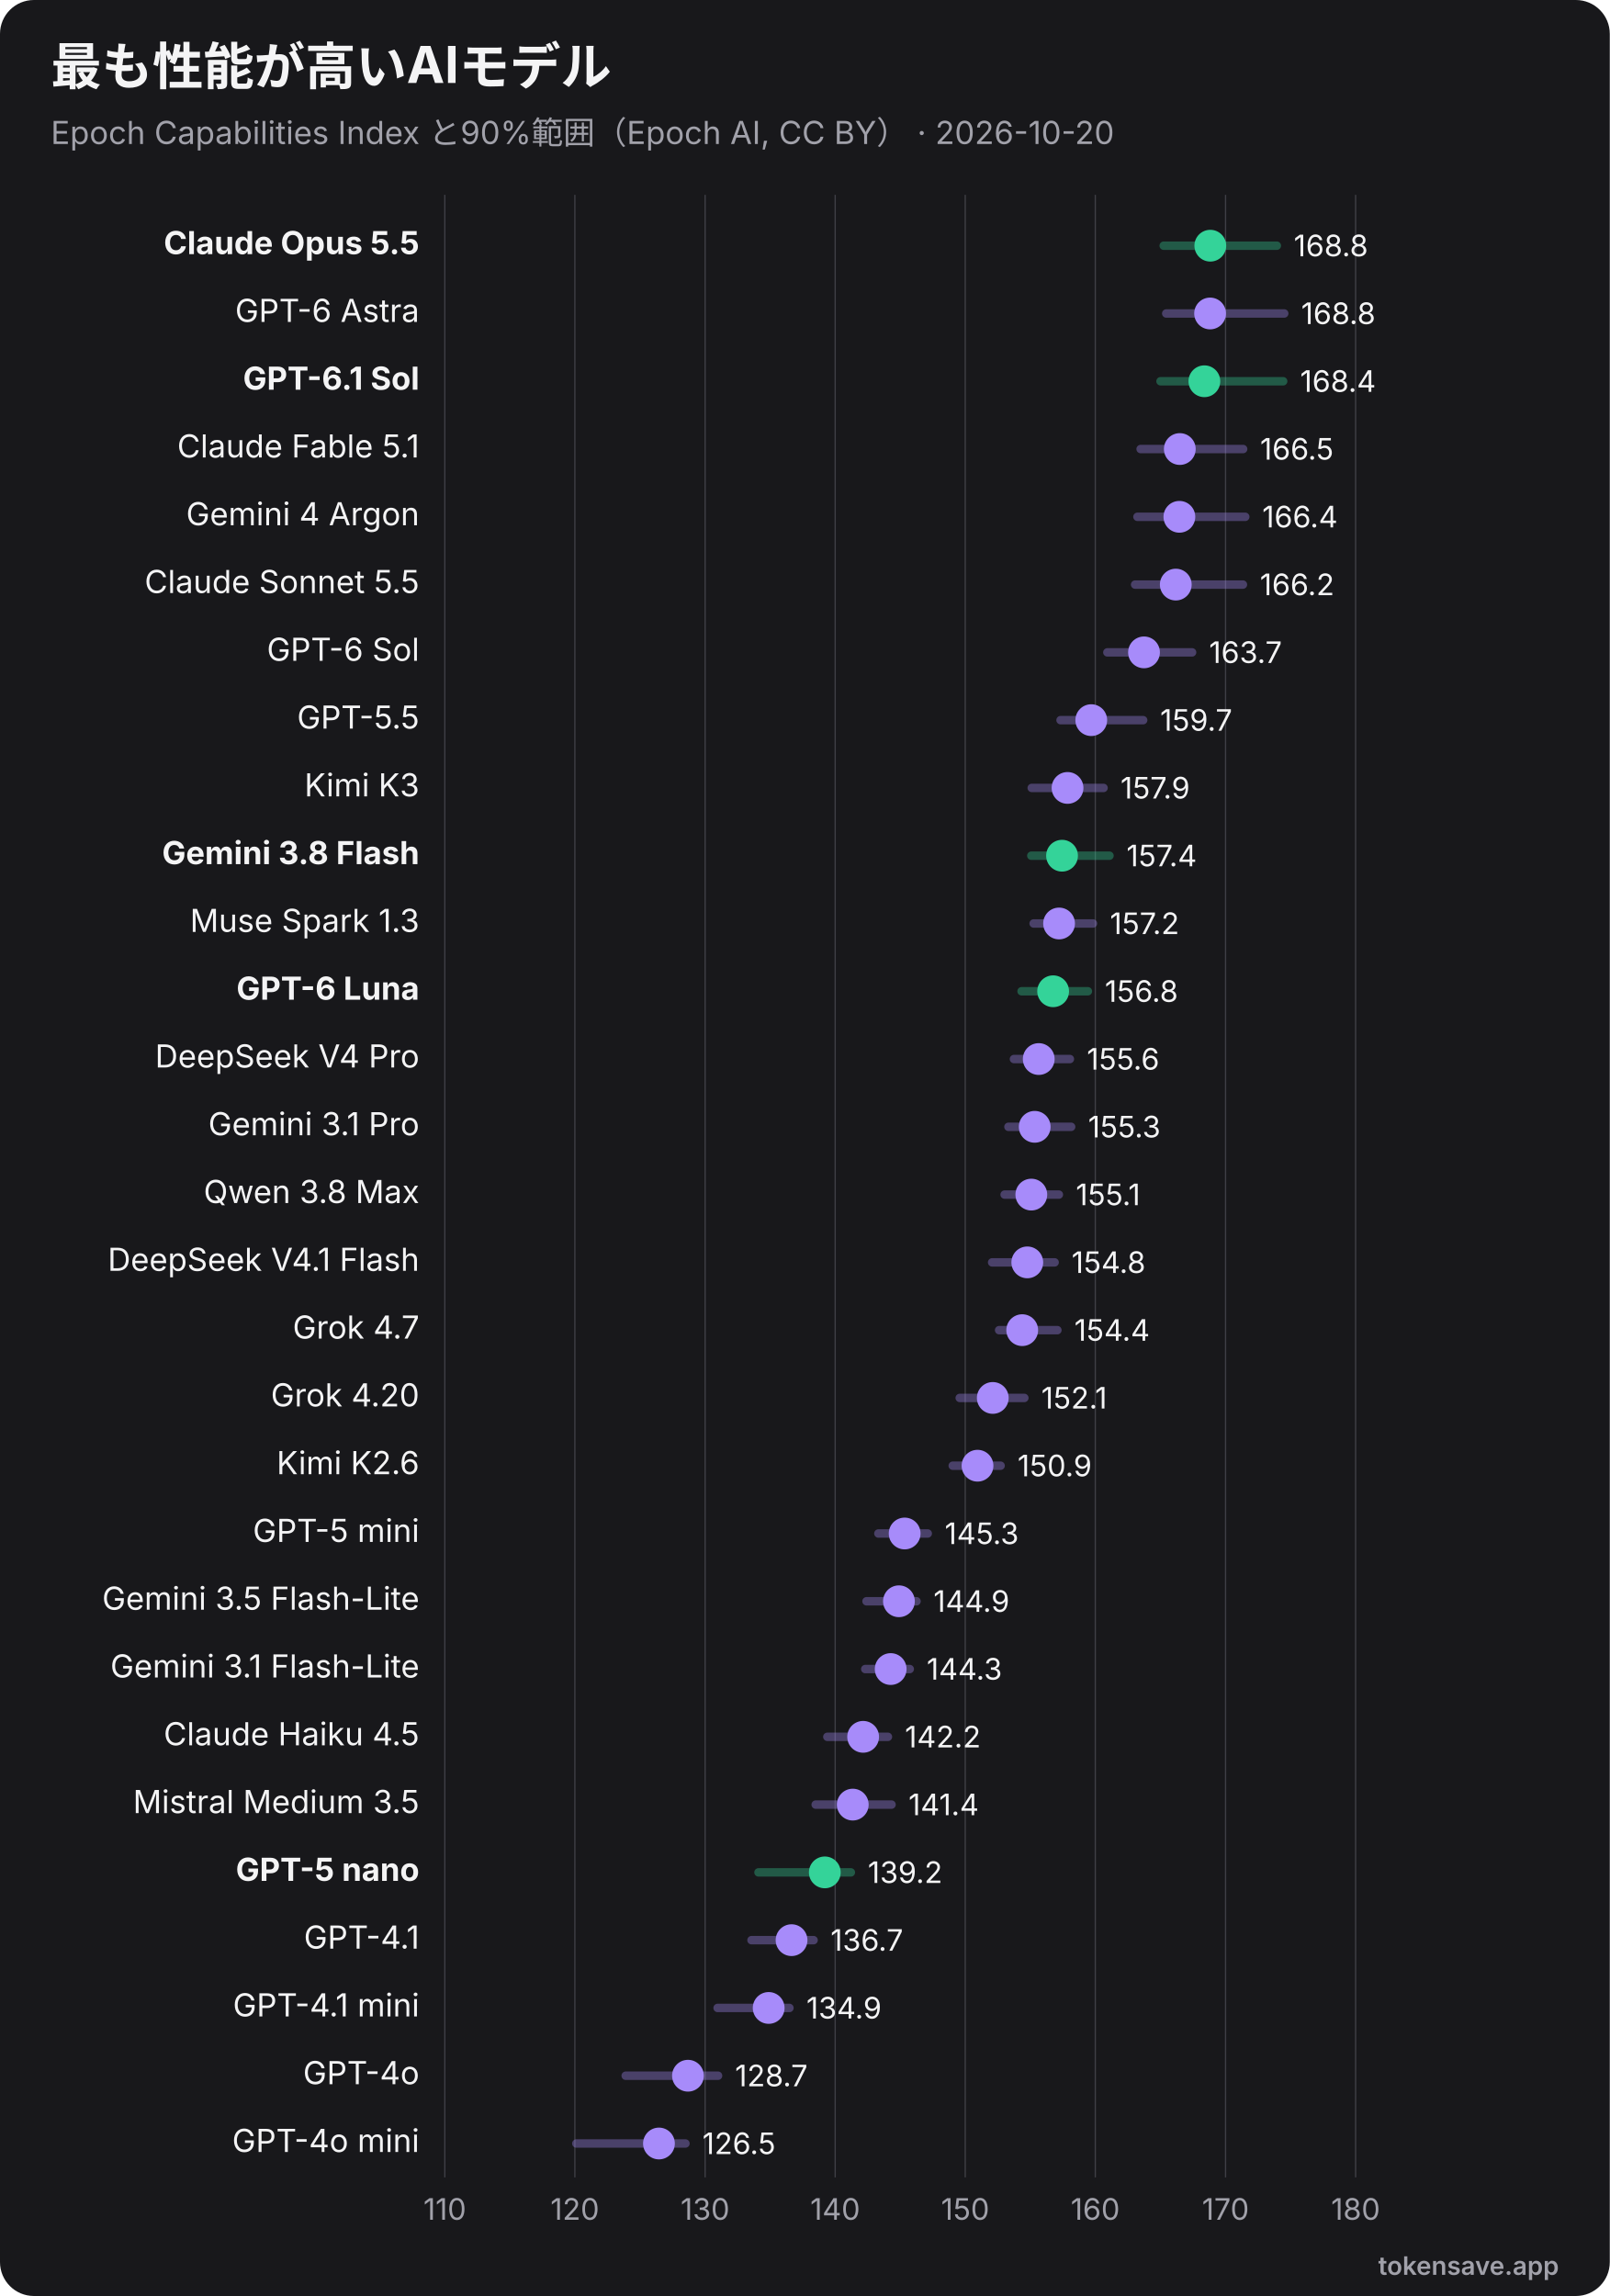
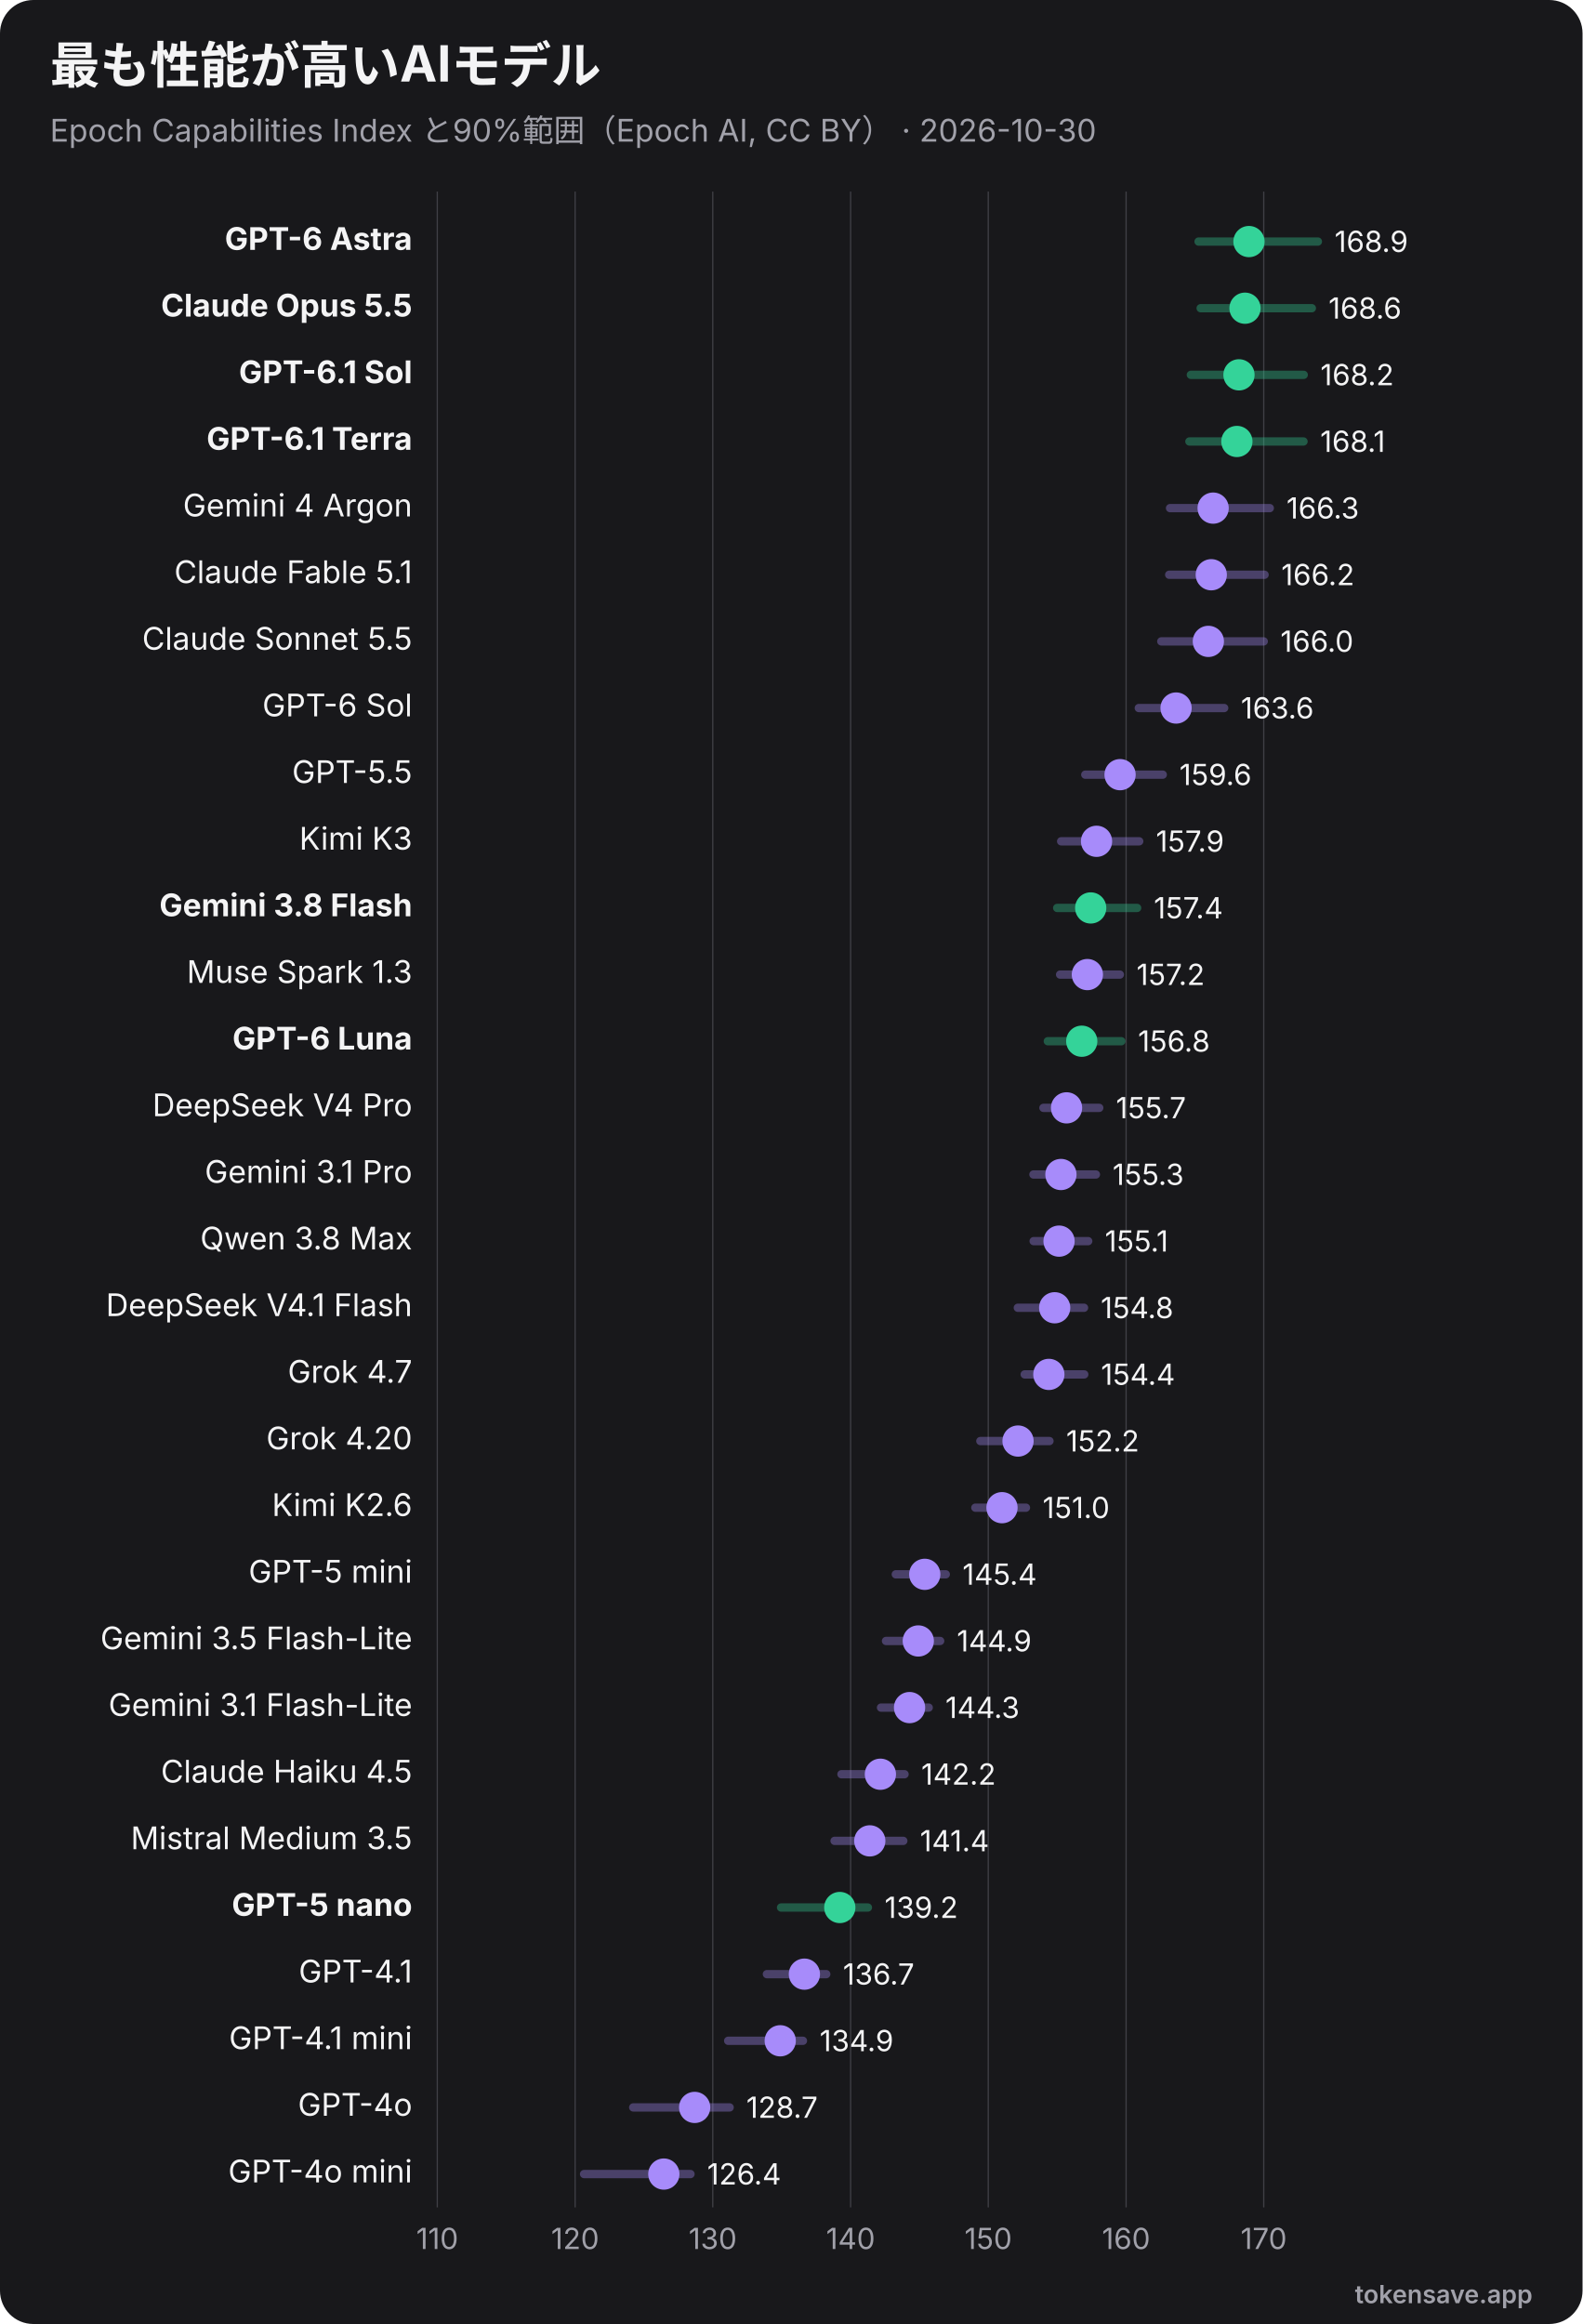
- <svg xmlns="http://www.w3.org/2000/svg" viewBox="0 0 760 1084" width="760" height="1084" role="img" font-family="Inter, 'Segoe UI', Helvetica, Arial, sans-serif">
-   <rect width="760" height="1084" rx="16" fill="#18181b" />
+ <svg xmlns="http://www.w3.org/2000/svg" viewBox="0 0 760 1116" width="760" height="1116" role="img" font-family="Inter, 'Segoe UI', Helvetica, Arial, sans-serif">
+   <rect width="760" height="1116" rx="16" fill="#18181b" />
  <text x="24" y="40" font-size="24" font-weight="700" fill="#f4f4f5">最も性能が高いAIモデル</text>
-   <text x="24" y="68" font-size="15" fill="#a1a1aa">Epoch Capabilities Index と90%範囲（Epoch AI, CC BY） · 2026-10-20</text>
-   <line x1="210.0" y1="92" x2="210.0" y2="1028" stroke="#3f3f46" stroke-width="0.6" />
-   <text x="210.0" y="1048" text-anchor="middle" font-size="14" fill="#a1a1aa">110</text>
-   <line x1="271.4" y1="92" x2="271.4" y2="1028" stroke="#3f3f46" stroke-width="0.6" />
-   <text x="271.4" y="1048" text-anchor="middle" font-size="14" fill="#a1a1aa">120</text>
-   <line x1="332.9" y1="92" x2="332.9" y2="1028" stroke="#3f3f46" stroke-width="0.6" />
-   <text x="332.9" y="1048" text-anchor="middle" font-size="14" fill="#a1a1aa">130</text>
-   <line x1="394.3" y1="92" x2="394.3" y2="1028" stroke="#3f3f46" stroke-width="0.6" />
-   <text x="394.3" y="1048" text-anchor="middle" font-size="14" fill="#a1a1aa">140</text>
-   <line x1="455.7" y1="92" x2="455.7" y2="1028" stroke="#3f3f46" stroke-width="0.6" />
-   <text x="455.7" y="1048" text-anchor="middle" font-size="14" fill="#a1a1aa">150</text>
-   <line x1="517.1" y1="92" x2="517.1" y2="1028" stroke="#3f3f46" stroke-width="0.6" />
-   <text x="517.1" y="1048" text-anchor="middle" font-size="14" fill="#a1a1aa">160</text>
-   <line x1="578.6" y1="92" x2="578.6" y2="1028" stroke="#3f3f46" stroke-width="0.6" />
-   <text x="578.6" y="1048" text-anchor="middle" font-size="14" fill="#a1a1aa">170</text>
-   <line x1="640.0" y1="92" x2="640.0" y2="1028" stroke="#3f3f46" stroke-width="0.6" />
-   <text x="640.0" y="1048" text-anchor="middle" font-size="14" fill="#a1a1aa">180</text>
-   <text x="198" y="120.0" text-anchor="end" font-size="15" font-weight="700" fill="#f4f4f5">Claude Opus 5.5</text>
-   <line x1="549.4" y1="116.0" x2="602.8" y2="116.0" stroke="#34d399" stroke-width="4" opacity="0.35" stroke-linecap="round" />
-   <circle cx="571.4" cy="116.0" r="7.5" fill="#34d399" />
-   <text x="610.8" y="121.0" font-size="14" fill="#f4f4f5">168.8</text>
-   <text x="198" y="152.0" text-anchor="end" font-size="15" font-weight="400" fill="#f4f4f5">GPT-6 Astra</text>
-   <line x1="550.6" y1="148.0" x2="606.3" y2="148.0" stroke="#a78bfa" stroke-width="4" opacity="0.35" stroke-linecap="round" />
-   <circle cx="571.3" cy="148.0" r="7.5" fill="#a78bfa" />
-   <text x="614.3" y="153.0" font-size="14" fill="#f4f4f5">168.8</text>
+   <text x="24" y="68" font-size="15" fill="#a1a1aa">Epoch Capabilities Index と90%範囲（Epoch AI, CC BY） · 2026-10-30</text>
+   <line x1="210.0" y1="92" x2="210.0" y2="1060" stroke="#3f3f46" stroke-width="0.6" />
+   <text x="210.0" y="1080" text-anchor="middle" font-size="14" fill="#a1a1aa">110</text>
+   <line x1="276.2" y1="92" x2="276.2" y2="1060" stroke="#3f3f46" stroke-width="0.6" />
+   <text x="276.2" y="1080" text-anchor="middle" font-size="14" fill="#a1a1aa">120</text>
+   <line x1="342.3" y1="92" x2="342.3" y2="1060" stroke="#3f3f46" stroke-width="0.6" />
+   <text x="342.3" y="1080" text-anchor="middle" font-size="14" fill="#a1a1aa">130</text>
+   <line x1="408.5" y1="92" x2="408.5" y2="1060" stroke="#3f3f46" stroke-width="0.6" />
+   <text x="408.5" y="1080" text-anchor="middle" font-size="14" fill="#a1a1aa">140</text>
+   <line x1="474.6" y1="92" x2="474.6" y2="1060" stroke="#3f3f46" stroke-width="0.6" />
+   <text x="474.6" y="1080" text-anchor="middle" font-size="14" fill="#a1a1aa">150</text>
+   <line x1="540.8" y1="92" x2="540.8" y2="1060" stroke="#3f3f46" stroke-width="0.6" />
+   <text x="540.8" y="1080" text-anchor="middle" font-size="14" fill="#a1a1aa">160</text>
+   <line x1="606.9" y1="92" x2="606.9" y2="1060" stroke="#3f3f46" stroke-width="0.6" />
+   <text x="606.9" y="1080" text-anchor="middle" font-size="14" fill="#a1a1aa">170</text>
+   <text x="198" y="120.0" text-anchor="end" font-size="15" font-weight="700" fill="#f4f4f5">GPT-6 Astra</text>
+   <line x1="575.6" y1="116.0" x2="632.9" y2="116.0" stroke="#34d399" stroke-width="4" opacity="0.35" stroke-linecap="round" />
+   <circle cx="599.8" cy="116.0" r="7.5" fill="#34d399" />
+   <text x="640.9" y="121.0" font-size="14" fill="#f4f4f5">168.9</text>
+   <text x="198" y="152.0" text-anchor="end" font-size="15" font-weight="700" fill="#f4f4f5">Claude Opus 5.5</text>
+   <line x1="576.6" y1="148.0" x2="630.0" y2="148.0" stroke="#34d399" stroke-width="4" opacity="0.35" stroke-linecap="round" />
+   <circle cx="597.9" cy="148.0" r="7.5" fill="#34d399" />
+   <text x="638.0" y="153.0" font-size="14" fill="#f4f4f5">168.6</text>
  <text x="198" y="184.0" text-anchor="end" font-size="15" font-weight="700" fill="#f4f4f5">GPT-6.1 Sol</text>
-   <line x1="547.9" y1="180.0" x2="605.8" y2="180.0" stroke="#34d399" stroke-width="4" opacity="0.35" stroke-linecap="round" />
-   <circle cx="568.6" cy="180.0" r="7.5" fill="#34d399" />
-   <text x="613.8" y="185.0" font-size="14" fill="#f4f4f5">168.4</text>
-   <text x="198" y="216.0" text-anchor="end" font-size="15" font-weight="400" fill="#f4f4f5">Claude Fable 5.1</text>
-   <line x1="538.5" y1="212.0" x2="586.9" y2="212.0" stroke="#a78bfa" stroke-width="4" opacity="0.35" stroke-linecap="round" />
-   <circle cx="557.0" cy="212.0" r="7.5" fill="#a78bfa" />
-   <text x="594.9" y="217.0" font-size="14" fill="#f4f4f5">166.5</text>
+   <line x1="571.9" y1="180.0" x2="626.1" y2="180.0" stroke="#34d399" stroke-width="4" opacity="0.35" stroke-linecap="round" />
+   <circle cx="595.0" cy="180.0" r="7.5" fill="#34d399" />
+   <text x="634.1" y="185.0" font-size="14" fill="#f4f4f5">168.2</text>
+   <text x="198" y="216.0" text-anchor="end" font-size="15" font-weight="700" fill="#f4f4f5">GPT-6.1 Terra</text>
+   <line x1="571.2" y1="212.0" x2="626.0" y2="212.0" stroke="#34d399" stroke-width="4" opacity="0.35" stroke-linecap="round" />
+   <circle cx="594.0" cy="212.0" r="7.5" fill="#34d399" />
+   <text x="634.0" y="217.0" font-size="14" fill="#f4f4f5">168.1</text>
  <text x="198" y="248.0" text-anchor="end" font-size="15" font-weight="400" fill="#f4f4f5">Gemini 4 Argon</text>
-   <line x1="537.0" y1="244.0" x2="587.9" y2="244.0" stroke="#a78bfa" stroke-width="4" opacity="0.35" stroke-linecap="round" />
-   <circle cx="556.8" cy="244.0" r="7.5" fill="#a78bfa" />
-   <text x="595.9" y="249.0" font-size="14" fill="#f4f4f5">166.4</text>
-   <text x="198" y="280.0" text-anchor="end" font-size="15" font-weight="400" fill="#f4f4f5">Claude Sonnet 5.5</text>
-   <line x1="535.9" y1="276.0" x2="586.8" y2="276.0" stroke="#a78bfa" stroke-width="4" opacity="0.35" stroke-linecap="round" />
-   <circle cx="555.1" cy="276.0" r="7.5" fill="#a78bfa" />
-   <text x="594.8" y="281.0" font-size="14" fill="#f4f4f5">166.2</text>
-   <text x="198" y="312.0" text-anchor="end" font-size="15" font-weight="400" fill="#f4f4f5">GPT-6 Sol</text>
-   <line x1="522.8" y1="308.0" x2="562.8" y2="308.0" stroke="#a78bfa" stroke-width="4" opacity="0.35" stroke-linecap="round" />
-   <circle cx="540.1" cy="308.0" r="7.5" fill="#a78bfa" />
-   <text x="570.8" y="313.0" font-size="14" fill="#f4f4f5">163.7</text>
-   <text x="198" y="344.0" text-anchor="end" font-size="15" font-weight="400" fill="#f4f4f5">GPT-5.5</text>
-   <line x1="500.7" y1="340.0" x2="539.7" y2="340.0" stroke="#a78bfa" stroke-width="4" opacity="0.35" stroke-linecap="round" />
-   <circle cx="515.2" cy="340.0" r="7.5" fill="#a78bfa" />
-   <text x="547.7" y="345.0" font-size="14" fill="#f4f4f5">159.7</text>
-   <text x="198" y="376.0" text-anchor="end" font-size="15" font-weight="400" fill="#f4f4f5">Kimi K3</text>
-   <line x1="487.1" y1="372.0" x2="521.0" y2="372.0" stroke="#a78bfa" stroke-width="4" opacity="0.35" stroke-linecap="round" />
-   <circle cx="504.0" cy="372.0" r="7.5" fill="#a78bfa" />
-   <text x="529.0" y="377.0" font-size="14" fill="#f4f4f5">157.9</text>
-   <text x="198" y="408.0" text-anchor="end" font-size="15" font-weight="700" fill="#f4f4f5">Gemini 3.8 Flash</text>
-   <line x1="486.9" y1="404.0" x2="523.8" y2="404.0" stroke="#34d399" stroke-width="4" opacity="0.35" stroke-linecap="round" />
-   <circle cx="501.4" cy="404.0" r="7.5" fill="#34d399" />
-   <text x="531.8" y="409.0" font-size="14" fill="#f4f4f5">157.4</text>
-   <text x="198" y="440.0" text-anchor="end" font-size="15" font-weight="400" fill="#f4f4f5">Muse Spark 1.3</text>
-   <line x1="488.0" y1="436.0" x2="516.0" y2="436.0" stroke="#a78bfa" stroke-width="4" opacity="0.35" stroke-linecap="round" />
-   <circle cx="500.0" cy="436.0" r="7.5" fill="#a78bfa" />
-   <text x="524.0" y="441.0" font-size="14" fill="#f4f4f5">157.2</text>
-   <text x="198" y="472.0" text-anchor="end" font-size="15" font-weight="700" fill="#f4f4f5">GPT-6 Luna</text>
-   <line x1="482.3" y1="468.0" x2="513.6" y2="468.0" stroke="#34d399" stroke-width="4" opacity="0.35" stroke-linecap="round" />
-   <circle cx="497.2" cy="468.0" r="7.5" fill="#34d399" />
-   <text x="521.6" y="473.0" font-size="14" fill="#f4f4f5">156.8</text>
-   <text x="198" y="504.0" text-anchor="end" font-size="15" font-weight="400" fill="#f4f4f5">DeepSeek V4 Pro</text>
-   <line x1="478.7" y1="500.0" x2="505.1" y2="500.0" stroke="#a78bfa" stroke-width="4" opacity="0.35" stroke-linecap="round" />
-   <circle cx="490.4" cy="500.0" r="7.5" fill="#a78bfa" />
-   <text x="513.1" y="505.0" font-size="14" fill="#f4f4f5">155.6</text>
-   <text x="198" y="536.0" text-anchor="end" font-size="15" font-weight="400" fill="#f4f4f5">Gemini 3.1 Pro</text>
-   <line x1="476.1" y1="532.0" x2="505.7" y2="532.0" stroke="#a78bfa" stroke-width="4" opacity="0.35" stroke-linecap="round" />
-   <circle cx="488.5" cy="532.0" r="7.5" fill="#a78bfa" />
-   <text x="513.7" y="537.0" font-size="14" fill="#f4f4f5">155.3</text>
-   <text x="198" y="568.0" text-anchor="end" font-size="15" font-weight="400" fill="#f4f4f5">Qwen 3.8 Max</text>
-   <line x1="474.3" y1="564.0" x2="499.9" y2="564.0" stroke="#a78bfa" stroke-width="4" opacity="0.35" stroke-linecap="round" />
-   <circle cx="486.9" cy="564.0" r="7.5" fill="#a78bfa" />
-   <text x="507.9" y="569.0" font-size="14" fill="#f4f4f5">155.1</text>
-   <text x="198" y="600.0" text-anchor="end" font-size="15" font-weight="400" fill="#f4f4f5">DeepSeek V4.1 Flash</text>
-   <line x1="468.4" y1="596.0" x2="497.9" y2="596.0" stroke="#a78bfa" stroke-width="4" opacity="0.35" stroke-linecap="round" />
-   <circle cx="485.0" cy="596.0" r="7.5" fill="#a78bfa" />
-   <text x="505.9" y="601.0" font-size="14" fill="#f4f4f5">154.8</text>
-   <text x="198" y="632.0" text-anchor="end" font-size="15" font-weight="400" fill="#f4f4f5">Grok 4.7</text>
-   <line x1="471.7" y1="628.0" x2="499.2" y2="628.0" stroke="#a78bfa" stroke-width="4" opacity="0.35" stroke-linecap="round" />
-   <circle cx="482.6" cy="628.0" r="7.5" fill="#a78bfa" />
-   <text x="507.2" y="633.0" font-size="14" fill="#f4f4f5">154.4</text>
-   <text x="198" y="664.0" text-anchor="end" font-size="15" font-weight="400" fill="#f4f4f5">Grok 4.20</text>
-   <line x1="453.1" y1="660.0" x2="483.6" y2="660.0" stroke="#a78bfa" stroke-width="4" opacity="0.35" stroke-linecap="round" />
-   <circle cx="468.7" cy="660.0" r="7.5" fill="#a78bfa" />
-   <text x="491.6" y="665.0" font-size="14" fill="#f4f4f5">152.1</text>
-   <text x="198" y="696.0" text-anchor="end" font-size="15" font-weight="400" fill="#f4f4f5">Kimi K2.6</text>
-   <line x1="449.8" y1="692.0" x2="472.4" y2="692.0" stroke="#a78bfa" stroke-width="4" opacity="0.35" stroke-linecap="round" />
-   <circle cx="461.5" cy="692.0" r="7.5" fill="#a78bfa" />
-   <text x="480.4" y="697.0" font-size="14" fill="#f4f4f5">150.9</text>
-   <text x="198" y="728.0" text-anchor="end" font-size="15" font-weight="400" fill="#f4f4f5">GPT-5 mini</text>
-   <line x1="414.7" y1="724.0" x2="438.0" y2="724.0" stroke="#a78bfa" stroke-width="4" opacity="0.35" stroke-linecap="round" />
-   <circle cx="427.1" cy="724.0" r="7.5" fill="#a78bfa" />
-   <text x="446.0" y="729.0" font-size="14" fill="#f4f4f5">145.3</text>
-   <text x="198" y="760.0" text-anchor="end" font-size="15" font-weight="400" fill="#f4f4f5">Gemini 3.5 Flash-Lite</text>
-   <line x1="409.1" y1="756.0" x2="432.7" y2="756.0" stroke="#a78bfa" stroke-width="4" opacity="0.35" stroke-linecap="round" />
-   <circle cx="424.4" cy="756.0" r="7.5" fill="#a78bfa" />
-   <text x="440.7" y="761.0" font-size="14" fill="#f4f4f5">144.9</text>
-   <text x="198" y="792.0" text-anchor="end" font-size="15" font-weight="400" fill="#f4f4f5">Gemini 3.1 Flash-Lite</text>
-   <line x1="408.5" y1="788.0" x2="429.5" y2="788.0" stroke="#a78bfa" stroke-width="4" opacity="0.35" stroke-linecap="round" />
-   <circle cx="420.5" cy="788.0" r="7.5" fill="#a78bfa" />
-   <text x="437.5" y="793.0" font-size="14" fill="#f4f4f5">144.3</text>
-   <text x="198" y="824.0" text-anchor="end" font-size="15" font-weight="400" fill="#f4f4f5">Claude Haiku 4.5</text>
-   <line x1="390.6" y1="820.0" x2="419.2" y2="820.0" stroke="#a78bfa" stroke-width="4" opacity="0.35" stroke-linecap="round" />
-   <circle cx="407.5" cy="820.0" r="7.5" fill="#a78bfa" />
-   <text x="427.2" y="825.0" font-size="14" fill="#f4f4f5">142.2</text>
-   <text x="198" y="856.0" text-anchor="end" font-size="15" font-weight="400" fill="#f4f4f5">Mistral Medium 3.5</text>
-   <line x1="385.1" y1="852.0" x2="420.9" y2="852.0" stroke="#a78bfa" stroke-width="4" opacity="0.35" stroke-linecap="round" />
-   <circle cx="402.6" cy="852.0" r="7.5" fill="#a78bfa" />
-   <text x="428.9" y="857.0" font-size="14" fill="#f4f4f5">141.4</text>
-   <text x="198" y="888.0" text-anchor="end" font-size="15" font-weight="700" fill="#f4f4f5">GPT-5 nano</text>
-   <line x1="358.1" y1="884.0" x2="401.7" y2="884.0" stroke="#34d399" stroke-width="4" opacity="0.35" stroke-linecap="round" />
-   <circle cx="389.4" cy="884.0" r="7.5" fill="#34d399" />
-   <text x="409.7" y="889.0" font-size="14" fill="#f4f4f5">139.2</text>
-   <text x="198" y="920.0" text-anchor="end" font-size="15" font-weight="400" fill="#f4f4f5">GPT-4.1</text>
-   <line x1="354.8" y1="916.0" x2="384.1" y2="916.0" stroke="#a78bfa" stroke-width="4" opacity="0.35" stroke-linecap="round" />
-   <circle cx="373.7" cy="916.0" r="7.5" fill="#a78bfa" />
-   <text x="392.1" y="921.0" font-size="14" fill="#f4f4f5">136.7</text>
-   <text x="198" y="952.0" text-anchor="end" font-size="15" font-weight="400" fill="#f4f4f5">GPT-4.1 mini</text>
-   <line x1="338.8" y1="948.0" x2="372.7" y2="948.0" stroke="#a78bfa" stroke-width="4" opacity="0.35" stroke-linecap="round" />
-   <circle cx="362.9" cy="948.0" r="7.5" fill="#a78bfa" />
-   <text x="380.7" y="953.0" font-size="14" fill="#f4f4f5">134.9</text>
-   <text x="198" y="984.0" text-anchor="end" font-size="15" font-weight="400" fill="#f4f4f5">GPT-4o</text>
-   <line x1="295.4" y1="980.0" x2="339.0" y2="980.0" stroke="#a78bfa" stroke-width="4" opacity="0.35" stroke-linecap="round" />
-   <circle cx="324.8" cy="980.0" r="7.5" fill="#a78bfa" />
-   <text x="347.0" y="985.0" font-size="14" fill="#f4f4f5">128.7</text>
-   <text x="198" y="1016.0" text-anchor="end" font-size="15" font-weight="400" fill="#f4f4f5">GPT-4o mini</text>
-   <line x1="272.1" y1="1012.0" x2="323.6" y2="1012.0" stroke="#a78bfa" stroke-width="4" opacity="0.35" stroke-linecap="round" />
-   <circle cx="311.1" cy="1012.0" r="7.5" fill="#a78bfa" />
-   <text x="331.6" y="1017.0" font-size="14" fill="#f4f4f5">126.5</text>
-   <text x="736" y="1074" text-anchor="end" font-size="12" font-weight="600" fill="#a1a1aa">tokensave.app</text>
+   <line x1="561.9" y1="244.0" x2="609.8" y2="244.0" stroke="#a78bfa" stroke-width="4" opacity="0.35" stroke-linecap="round" />
+   <circle cx="582.6" cy="244.0" r="7.5" fill="#a78bfa" />
+   <text x="617.8" y="249.0" font-size="14" fill="#f4f4f5">166.3</text>
+   <text x="198" y="280.0" text-anchor="end" font-size="15" font-weight="400" fill="#f4f4f5">Claude Fable 5.1</text>
+   <line x1="561.5" y1="276.0" x2="607.3" y2="276.0" stroke="#a78bfa" stroke-width="4" opacity="0.35" stroke-linecap="round" />
+   <circle cx="581.7" cy="276.0" r="7.5" fill="#a78bfa" />
+   <text x="615.3" y="281.0" font-size="14" fill="#f4f4f5">166.2</text>
+   <text x="198" y="312.0" text-anchor="end" font-size="15" font-weight="400" fill="#f4f4f5">Claude Sonnet 5.5</text>
+   <line x1="557.7" y1="308.0" x2="606.9" y2="308.0" stroke="#a78bfa" stroke-width="4" opacity="0.35" stroke-linecap="round" />
+   <circle cx="580.3" cy="308.0" r="7.5" fill="#a78bfa" />
+   <text x="614.9" y="313.0" font-size="14" fill="#f4f4f5">166.0</text>
+   <text x="198" y="344.0" text-anchor="end" font-size="15" font-weight="400" fill="#f4f4f5">GPT-6 Sol</text>
+   <line x1="546.9" y1="340.0" x2="587.9" y2="340.0" stroke="#a78bfa" stroke-width="4" opacity="0.35" stroke-linecap="round" />
+   <circle cx="564.8" cy="340.0" r="7.5" fill="#a78bfa" />
+   <text x="595.9" y="345.0" font-size="14" fill="#f4f4f5">163.6</text>
+   <text x="198" y="376.0" text-anchor="end" font-size="15" font-weight="400" fill="#f4f4f5">GPT-5.5</text>
+   <line x1="521.2" y1="372.0" x2="558.4" y2="372.0" stroke="#a78bfa" stroke-width="4" opacity="0.35" stroke-linecap="round" />
+   <circle cx="537.9" cy="372.0" r="7.5" fill="#a78bfa" />
+   <text x="566.4" y="377.0" font-size="14" fill="#f4f4f5">159.6</text>
+   <text x="198" y="408.0" text-anchor="end" font-size="15" font-weight="400" fill="#f4f4f5">Kimi K3</text>
+   <line x1="509.6" y1="404.0" x2="547.1" y2="404.0" stroke="#a78bfa" stroke-width="4" opacity="0.35" stroke-linecap="round" />
+   <circle cx="526.6" cy="404.0" r="7.5" fill="#a78bfa" />
+   <text x="555.1" y="409.0" font-size="14" fill="#f4f4f5">157.9</text>
+   <text x="198" y="440.0" text-anchor="end" font-size="15" font-weight="700" fill="#f4f4f5">Gemini 3.8 Flash</text>
+   <line x1="507.7" y1="436.0" x2="546.1" y2="436.0" stroke="#34d399" stroke-width="4" opacity="0.35" stroke-linecap="round" />
+   <circle cx="523.8" cy="436.0" r="7.5" fill="#34d399" />
+   <text x="554.1" y="441.0" font-size="14" fill="#f4f4f5">157.4</text>
+   <text x="198" y="472.0" text-anchor="end" font-size="15" font-weight="400" fill="#f4f4f5">Muse Spark 1.3</text>
+   <line x1="509.1" y1="468.0" x2="537.8" y2="468.0" stroke="#a78bfa" stroke-width="4" opacity="0.35" stroke-linecap="round" />
+   <circle cx="522.2" cy="468.0" r="7.5" fill="#a78bfa" />
+   <text x="545.8" y="473.0" font-size="14" fill="#f4f4f5">157.2</text>
+   <text x="198" y="504.0" text-anchor="end" font-size="15" font-weight="700" fill="#f4f4f5">GPT-6 Luna</text>
+   <line x1="503.2" y1="500.0" x2="538.5" y2="500.0" stroke="#34d399" stroke-width="4" opacity="0.35" stroke-linecap="round" />
+   <circle cx="519.5" cy="500.0" r="7.5" fill="#34d399" />
+   <text x="546.5" y="505.0" font-size="14" fill="#f4f4f5">156.8</text>
+   <text x="198" y="536.0" text-anchor="end" font-size="15" font-weight="400" fill="#f4f4f5">DeepSeek V4 Pro</text>
+   <line x1="501.1" y1="532.0" x2="527.9" y2="532.0" stroke="#a78bfa" stroke-width="4" opacity="0.35" stroke-linecap="round" />
+   <circle cx="512.2" cy="532.0" r="7.5" fill="#a78bfa" />
+   <text x="535.9" y="537.0" font-size="14" fill="#f4f4f5">155.7</text>
+   <text x="198" y="568.0" text-anchor="end" font-size="15" font-weight="400" fill="#f4f4f5">Gemini 3.1 Pro</text>
+   <line x1="496.3" y1="564.0" x2="526.3" y2="564.0" stroke="#a78bfa" stroke-width="4" opacity="0.35" stroke-linecap="round" />
+   <circle cx="509.5" cy="564.0" r="7.5" fill="#a78bfa" />
+   <text x="534.3" y="569.0" font-size="14" fill="#f4f4f5">155.3</text>
+   <text x="198" y="600.0" text-anchor="end" font-size="15" font-weight="400" fill="#f4f4f5">Qwen 3.8 Max</text>
+   <line x1="496.4" y1="596.0" x2="522.6" y2="596.0" stroke="#a78bfa" stroke-width="4" opacity="0.35" stroke-linecap="round" />
+   <circle cx="508.6" cy="596.0" r="7.5" fill="#a78bfa" />
+   <text x="530.6" y="601.0" font-size="14" fill="#f4f4f5">155.1</text>
+   <text x="198" y="632.0" text-anchor="end" font-size="15" font-weight="400" fill="#f4f4f5">DeepSeek V4.1 Flash</text>
+   <line x1="488.8" y1="628.0" x2="520.6" y2="628.0" stroke="#a78bfa" stroke-width="4" opacity="0.35" stroke-linecap="round" />
+   <circle cx="506.5" cy="628.0" r="7.5" fill="#a78bfa" />
+   <text x="528.6" y="633.0" font-size="14" fill="#f4f4f5">154.8</text>
+   <text x="198" y="664.0" text-anchor="end" font-size="15" font-weight="400" fill="#f4f4f5">Grok 4.7</text>
+   <line x1="492.1" y1="660.0" x2="520.7" y2="660.0" stroke="#a78bfa" stroke-width="4" opacity="0.35" stroke-linecap="round" />
+   <circle cx="503.7" cy="660.0" r="7.5" fill="#a78bfa" />
+   <text x="528.7" y="665.0" font-size="14" fill="#f4f4f5">154.4</text>
+   <text x="198" y="696.0" text-anchor="end" font-size="15" font-weight="400" fill="#f4f4f5">Grok 4.20</text>
+   <line x1="470.8" y1="692.0" x2="504.0" y2="692.0" stroke="#a78bfa" stroke-width="4" opacity="0.35" stroke-linecap="round" />
+   <circle cx="488.9" cy="692.0" r="7.5" fill="#a78bfa" />
+   <text x="512.0" y="697.0" font-size="14" fill="#f4f4f5">152.2</text>
+   <text x="198" y="728.0" text-anchor="end" font-size="15" font-weight="400" fill="#f4f4f5">Kimi K2.6</text>
+   <line x1="468.4" y1="724.0" x2="492.7" y2="724.0" stroke="#a78bfa" stroke-width="4" opacity="0.35" stroke-linecap="round" />
+   <circle cx="481.2" cy="724.0" r="7.5" fill="#a78bfa" />
+   <text x="500.7" y="729.0" font-size="14" fill="#f4f4f5">151.0</text>
+   <text x="198" y="760.0" text-anchor="end" font-size="15" font-weight="400" fill="#f4f4f5">GPT-5 mini</text>
+   <line x1="430.2" y1="756.0" x2="454.2" y2="756.0" stroke="#a78bfa" stroke-width="4" opacity="0.35" stroke-linecap="round" />
+   <circle cx="444.1" cy="756.0" r="7.5" fill="#a78bfa" />
+   <text x="462.2" y="761.0" font-size="14" fill="#f4f4f5">145.4</text>
+   <text x="198" y="792.0" text-anchor="end" font-size="15" font-weight="400" fill="#f4f4f5">Gemini 3.5 Flash-Lite</text>
+   <line x1="425.5" y1="788.0" x2="451.5" y2="788.0" stroke="#a78bfa" stroke-width="4" opacity="0.35" stroke-linecap="round" />
+   <circle cx="441.0" cy="788.0" r="7.5" fill="#a78bfa" />
+   <text x="459.5" y="793.0" font-size="14" fill="#f4f4f5">144.9</text>
+   <text x="198" y="824.0" text-anchor="end" font-size="15" font-weight="400" fill="#f4f4f5">Gemini 3.1 Flash-Lite</text>
+   <line x1="423.1" y1="820.0" x2="446.0" y2="820.0" stroke="#a78bfa" stroke-width="4" opacity="0.35" stroke-linecap="round" />
+   <circle cx="436.8" cy="820.0" r="7.5" fill="#a78bfa" />
+   <text x="454.0" y="825.0" font-size="14" fill="#f4f4f5">144.3</text>
+   <text x="198" y="856.0" text-anchor="end" font-size="15" font-weight="400" fill="#f4f4f5">Claude Haiku 4.5</text>
+   <line x1="404.1" y1="852.0" x2="434.4" y2="852.0" stroke="#a78bfa" stroke-width="4" opacity="0.35" stroke-linecap="round" />
+   <circle cx="422.8" cy="852.0" r="7.5" fill="#a78bfa" />
+   <text x="442.4" y="857.0" font-size="14" fill="#f4f4f5">142.2</text>
+   <text x="198" y="888.0" text-anchor="end" font-size="15" font-weight="400" fill="#f4f4f5">Mistral Medium 3.5</text>
+   <line x1="400.8" y1="884.0" x2="433.8" y2="884.0" stroke="#a78bfa" stroke-width="4" opacity="0.35" stroke-linecap="round" />
+   <circle cx="417.7" cy="884.0" r="7.5" fill="#a78bfa" />
+   <text x="441.8" y="889.0" font-size="14" fill="#f4f4f5">141.4</text>
+   <text x="198" y="920.0" text-anchor="end" font-size="15" font-weight="700" fill="#f4f4f5">GPT-5 nano</text>
+   <line x1="375.1" y1="916.0" x2="416.8" y2="916.0" stroke="#34d399" stroke-width="4" opacity="0.35" stroke-linecap="round" />
+   <circle cx="403.3" cy="916.0" r="7.5" fill="#34d399" />
+   <text x="424.8" y="921.0" font-size="14" fill="#f4f4f5">139.2</text>
+   <text x="198" y="952.0" text-anchor="end" font-size="15" font-weight="400" fill="#f4f4f5">GPT-4.1</text>
+   <line x1="368.3" y1="948.0" x2="396.8" y2="948.0" stroke="#a78bfa" stroke-width="4" opacity="0.35" stroke-linecap="round" />
+   <circle cx="386.3" cy="948.0" r="7.5" fill="#a78bfa" />
+   <text x="404.8" y="953.0" font-size="14" fill="#f4f4f5">136.7</text>
+   <text x="198" y="984.0" text-anchor="end" font-size="15" font-weight="400" fill="#f4f4f5">GPT-4.1 mini</text>
+   <line x1="349.7" y1="980.0" x2="385.6" y2="980.0" stroke="#a78bfa" stroke-width="4" opacity="0.35" stroke-linecap="round" />
+   <circle cx="374.7" cy="980.0" r="7.5" fill="#a78bfa" />
+   <text x="393.6" y="985.0" font-size="14" fill="#f4f4f5">134.9</text>
+   <text x="198" y="1016.0" text-anchor="end" font-size="15" font-weight="400" fill="#f4f4f5">GPT-4o</text>
+   <line x1="304.1" y1="1012.0" x2="350.4" y2="1012.0" stroke="#a78bfa" stroke-width="4" opacity="0.35" stroke-linecap="round" />
+   <circle cx="333.6" cy="1012.0" r="7.5" fill="#a78bfa" />
+   <text x="358.4" y="1017.0" font-size="14" fill="#f4f4f5">128.7</text>
+   <text x="198" y="1048.0" text-anchor="end" font-size="15" font-weight="400" fill="#f4f4f5">GPT-4o mini</text>
+   <line x1="280.5" y1="1044.0" x2="331.6" y2="1044.0" stroke="#a78bfa" stroke-width="4" opacity="0.35" stroke-linecap="round" />
+   <circle cx="318.8" cy="1044.0" r="7.5" fill="#a78bfa" />
+   <text x="339.6" y="1049.0" font-size="14" fill="#f4f4f5">126.4</text>
+   <text x="736" y="1106" text-anchor="end" font-size="12" font-weight="600" fill="#a1a1aa">tokensave.app</text>
</svg>
